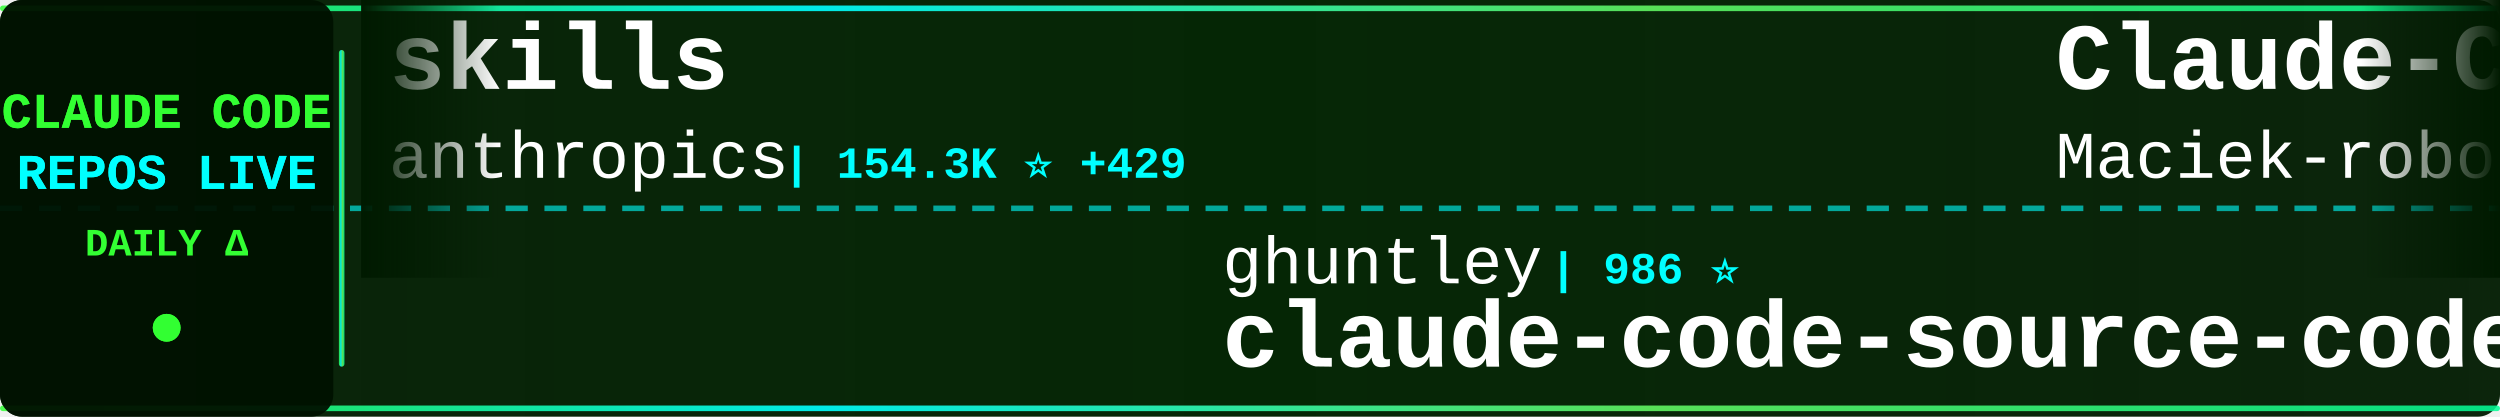
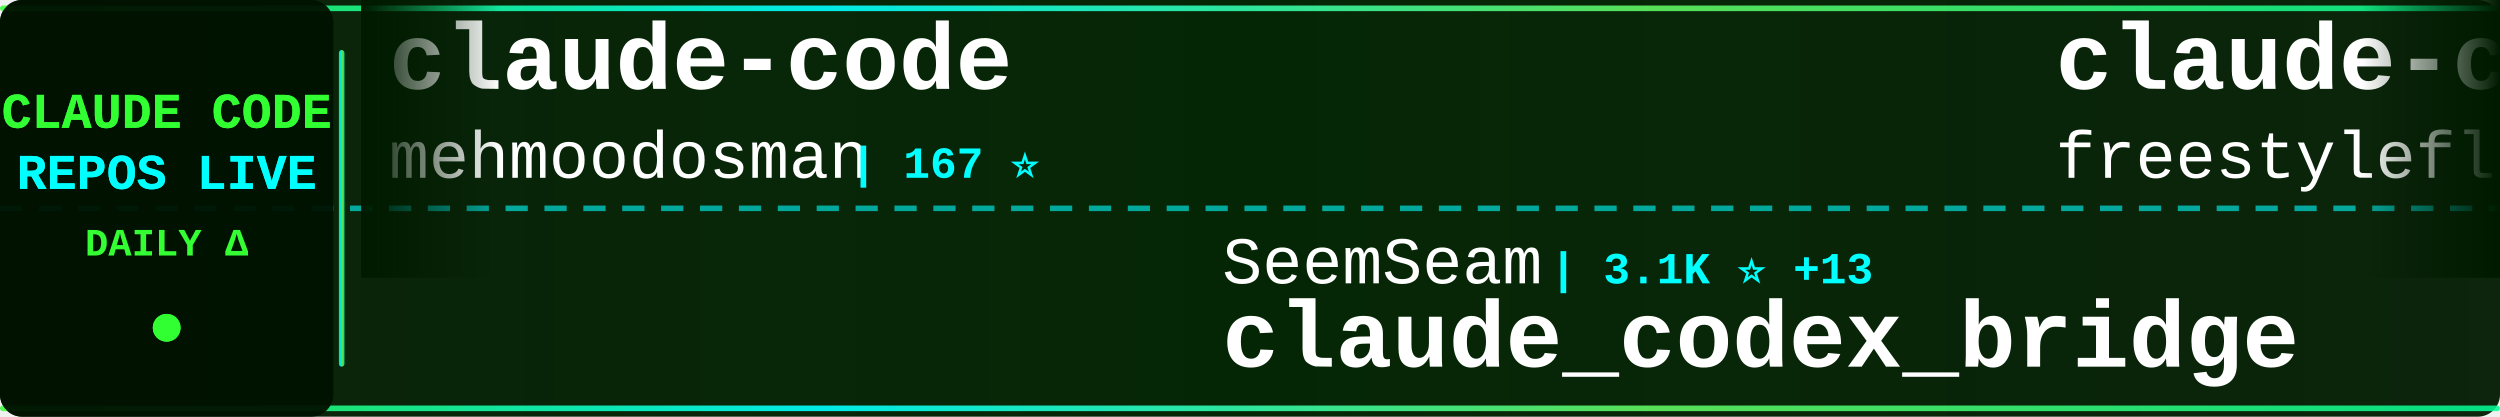
<svg xmlns="http://www.w3.org/2000/svg" width="900" height="150">
  <defs>
    <linearGradient id="tickerBg" x1="0%" y1="0%" x2="100%" y2="0%">
      <stop offset="0%" style="stop-color:#001a00;stop-opacity:0.95" />
      <stop offset="50%" style="stop-color:#002200;stop-opacity:0.98" />
      <stop offset="100%" style="stop-color:#001a00;stop-opacity:0.95" />
    </linearGradient>
    <linearGradient id="borderGrad" x1="0%" y1="0%" x2="100%" y2="0%">
      <stop offset="0%" style="stop-color:#33ff33;stop-opacity:0.85">
        <animate attributeName="stop-opacity" values="0.85;1;0.85" dur="2s" repeatCount="indefinite" />
      </stop>
      <stop offset="33%" style="stop-color:#00ffff;stop-opacity:0.9">
        <animate attributeName="stop-opacity" values="0.9;1;0.9" dur="2.2s" repeatCount="indefinite" />
      </stop>
      <stop offset="66%" style="stop-color:#66ff66;stop-opacity:0.85">
        <animate attributeName="stop-opacity" values="0.85;1;0.85" dur="1.8s" repeatCount="indefinite" />
      </stop>
      <stop offset="100%" style="stop-color:#00ff99;stop-opacity:0.85">
        <animate attributeName="stop-opacity" values="0.85;1;0.85" dur="2s" repeatCount="indefinite" />
      </stop>
    </linearGradient>
    <filter id="textGlow">
      <feGaussianBlur stdDeviation="0.1" result="coloredBlur" />
      <feMerge>
        <feMergeNode in="coloredBlur" />
        <feMergeNode in="SourceGraphic" />
      </feMerge>
    </filter>
    <filter id="metricGlow">
      <feGaussianBlur stdDeviation="0.2" result="coloredBlur" />
      <feMerge>
        <feMergeNode in="coloredBlur" />
        <feMergeNode in="SourceGraphic" />
      </feMerge>
    </filter>
    <linearGradient id="leftFade" x1="0%" y1="0%" x2="100%" y2="0%">
      <stop offset="0%" style="stop-color:#001a00;stop-opacity:1" />
      <stop offset="100%" style="stop-color:#001a00;stop-opacity:0" />
    </linearGradient>
    <linearGradient id="rightFade" x1="0%" y1="0%" x2="100%" y2="0%">
      <stop offset="0%" style="stop-color:#001a00;stop-opacity:0" />
      <stop offset="100%" style="stop-color:#001a00;stop-opacity:1" />
    </linearGradient>
  </defs>
  <rect width="900" height="150" fill="url(#tickerBg)" rx="8" />
  <rect x="0" y="2" width="900" height="2" fill="url(#borderGrad)" rx="1" />
  <rect x="0" y="146" width="900" height="2" fill="url(#borderGrad)" rx="1" />
  <line x1="0" y1="75" x2="900" y2="75" stroke="#00ffff" stroke-width="2" stroke-dasharray="8 6" opacity="0.6" />
  <rect x="0" y="0" width="120" height="150" fill="#001100" opacity="0.95" rx="8" />
  <text x="60" y="46" font-family="'Courier New', monospace" font-size="18" font-weight="bold" fill="#33ff33" text-anchor="middle" filter="url(#textGlow)">
    CLAUDE CODE
  </text>
  <text x="60" y="68" font-family="'Courier New', monospace" font-size="18" font-weight="bold" fill="#00ffff" text-anchor="middle" filter="url(#textGlow)">
    REPOS LIVE
  </text>
  <text x="60" y="92" font-family="'Courier New', monospace" font-size="14" font-weight="bold" fill="#33ff33" text-anchor="middle">
    DAILY Δ
  </text>
  <circle cx="60" cy="118" r="5" fill="#33ff33" filter="url(#metricGlow)">
    <animate attributeName="r" values="4;6;4" dur="1.5s" repeatCount="indefinite" />
    <animate attributeName="opacity" values="0.6;1;0.6" dur="1.5s" repeatCount="indefinite" />
  </circle>
  <rect x="122" y="18" width="2" height="114" fill="url(#borderGrad)" rx="1" />
  <clipPath id="tickerClip">
    <rect x="130" y="0" width="770" height="150" />
  </clipPath>
  <g clip-path="url(#tickerClip)">
    <g id="tickerItems">
      <animateTransform attributeName="transform" attributeType="XML" type="translate" from="0 0" to="-3000 0" dur="54s" repeatCount="indefinite" />
      <g transform="translate(0, 0)">
-         <text x="140" y="32" font-family="'Courier New', monospace" font-size="34" font-weight="bold" fill="#ffffff">skills</text>
-         <text x="140" y="64" font-family="'Courier New', monospace" font-size="24" font-weight="normal" fill="#ffffff" opacity="1.0">anthropics</text>
-         <text x="282" y="64" font-family="'Courier New', monospace" font-size="16" font-weight="bold" fill="#00ffff"> | 154.3K ⭐ +429</text>
+         <text x="140" y="32" font-family="'Courier New', monospace" font-size="34" font-weight="bold" fill="#ffffff">claude-code</text>
+         <text x="140" y="64" font-family="'Courier New', monospace" font-size="24" font-weight="normal" fill="#ffffff" opacity="1.0">mehmoodosman</text>
+         <text x="306" y="64" font-family="'Courier New', monospace" font-size="16" font-weight="bold" fill="#00ffff"> | 167 ⭐</text>
      </g>
      <g transform="translate(300, 0)">
-         <text x="140" y="102" font-family="'Courier New', monospace" font-size="24" font-weight="normal" fill="#ffffff" opacity="1.0">ghuntley</text>
-         <text x="258" y="102" font-family="'Courier New', monospace" font-size="16" font-weight="bold" fill="#00ffff"> | 986 ⭐</text>
-         <text x="140" y="132" font-family="'Courier New', monospace" font-size="34" font-weight="bold" fill="#ffffff">claude-code-source-code-...</text>
+         <text x="140" y="102" font-family="'Courier New', monospace" font-size="24" font-weight="normal" fill="#ffffff" opacity="1.0">SeemSeam</text>
+         <text x="258" y="102" font-family="'Courier New', monospace" font-size="16" font-weight="bold" fill="#00ffff"> | 3.1K ⭐ +13</text>
+         <text x="140" y="132" font-family="'Courier New', monospace" font-size="34" font-weight="bold" fill="#ffffff">claude_codex_bridge</text>
      </g>
      <g transform="translate(600, 0)">
+         <text x="140" y="32" font-family="'Courier New', monospace" font-size="34" font-weight="bold" fill="#ffffff">claude-code</text>
+         <text x="140" y="64" font-family="'Courier New', monospace" font-size="24" font-weight="normal" fill="#ffffff" opacity="1.0">freestylefly</text>
+         <text x="306" y="64" font-family="'Courier New', monospace" font-size="16" font-weight="bold" fill="#00ffff"> | 127 ⭐ +1</text>
+       </g>
+       <g transform="translate(900, 0)">
+         <text x="140" y="102" font-family="'Courier New', monospace" font-size="24" font-weight="normal" fill="#ffffff" opacity="1.0">zebbern</text>
+         <text x="246" y="102" font-family="'Courier New', monospace" font-size="16" font-weight="bold" fill="#00ffff"> | 4.3K ⭐ +5</text>
+         <text x="140" y="132" font-family="'Courier New', monospace" font-size="34" font-weight="bold" fill="#ffffff">claude-code-guide</text>
+       </g>
+       <g transform="translate(1200, 0)">
+         <text x="140" y="32" font-family="'Courier New', monospace" font-size="34" font-weight="bold" fill="#ffffff">claude-code</text>
+         <text x="140" y="64" font-family="'Courier New', monospace" font-size="24" font-weight="normal" fill="#ffffff" opacity="1.0">RishabhK103</text>
+         <text x="294" y="64" font-family="'Courier New', monospace" font-size="16" font-weight="bold" fill="#00ffff"> | 95 ⭐ +1</text>
+       </g>
+       <g transform="translate(1500, 0)">
+         <text x="140" y="102" font-family="'Courier New', monospace" font-size="24" font-weight="normal" fill="#ffffff" opacity="1.0">fazxes</text>
+         <text x="234" y="102" font-family="'Courier New', monospace" font-size="16" font-weight="bold" fill="#00ffff"> | 222 ⭐</text>
+         <text x="140" y="132" font-family="'Courier New', monospace" font-size="34" font-weight="bold" fill="#ffffff">Claude-code</text>
+       </g>
+       <g transform="translate(1800, 0)">
        <text x="140" y="32" font-family="'Courier New', monospace" font-size="34" font-weight="bold" fill="#ffffff">Claude-Code-Usage-Monito...</text>
        <text x="140" y="64" font-family="'Courier New', monospace" font-size="24" font-weight="normal" fill="#ffffff" opacity="1.0">Maciek-roboblog</text>
-         <text x="342" y="64" font-family="'Courier New', monospace" font-size="16" font-weight="bold" fill="#00ffff"> | 8.3K ⭐ +7</text>
-       </g>
-       <g transform="translate(900, 0)">
-         <text x="140" y="102" font-family="'Courier New', monospace" font-size="24" font-weight="normal" fill="#ffffff" opacity="1.0">pengchengneo</text>
-         <text x="306" y="102" font-family="'Courier New', monospace" font-size="16" font-weight="bold" fill="#00ffff"> | 1.6K ⭐ +2</text>
-         <text x="140" y="132" font-family="'Courier New', monospace" font-size="34" font-weight="bold" fill="#ffffff">Claude-Code</text>
-       </g>
-       <g transform="translate(1200, 0)">
-         <text x="140" y="32" font-family="'Courier New', monospace" font-size="34" font-weight="bold" fill="#ffffff">claude-code-proxy</text>
-         <text x="140" y="64" font-family="'Courier New', monospace" font-size="24" font-weight="normal" fill="#ffffff" opacity="1.0">fuergaosi233</text>
-         <text x="306" y="64" font-family="'Courier New', monospace" font-size="16" font-weight="bold" fill="#00ffff"> | 2.7K ⭐ +7</text>
-       </g>
-       <g transform="translate(1500, 0)">
-         <text x="140" y="102" font-family="'Courier New', monospace" font-size="24" font-weight="normal" fill="#ffffff" opacity="1.0">Yuyz0112</text>
-         <text x="258" y="102" font-family="'Courier New', monospace" font-size="16" font-weight="bold" fill="#00ffff"> | 2.4K ⭐</text>
-         <text x="140" y="132" font-family="'Courier New', monospace" font-size="34" font-weight="bold" fill="#ffffff">claude-code-reverse</text>
-       </g>
-       <g transform="translate(1800, 0)">
-         <text x="140" y="32" font-family="'Courier New', monospace" font-size="34" font-weight="bold" fill="#ffffff">claude-code</text>
-         <text x="140" y="64" font-family="'Courier New', monospace" font-size="24" font-weight="normal" fill="#ffffff" opacity="1.0">Tinkeringg-Lab</text>
-         <text x="330" y="64" font-family="'Courier New', monospace" font-size="16" font-weight="bold" fill="#00ffff"> | 208 ⭐</text>
+         <text x="342" y="64" font-family="'Courier New', monospace" font-size="16" font-weight="bold" fill="#00ffff"> | 8.3K ⭐ +11</text>
      </g>
      <g transform="translate(2100, 0)">
-         <text x="140" y="102" font-family="'Courier New', monospace" font-size="24" font-weight="normal" fill="#ffffff" opacity="1.0">https-deeplearning-ai</text>
-         <text x="414" y="102" font-family="'Courier New', monospace" font-size="16" font-weight="bold" fill="#00ffff"> | 533 ⭐</text>
-         <text x="140" y="132" font-family="'Courier New', monospace" font-size="34" font-weight="bold" fill="#ffffff">sc-claude-code-files</text>
+         <text x="140" y="102" font-family="'Courier New', monospace" font-size="24" font-weight="normal" fill="#ffffff" opacity="1.0">shanraisshan</text>
+         <text x="306" y="102" font-family="'Courier New', monospace" font-size="16" font-weight="bold" fill="#00ffff"> | 59.6K ⭐ +666</text>
+         <text x="140" y="132" font-family="'Courier New', monospace" font-size="34" font-weight="bold" fill="#ffffff">claude-code-best-practic...</text>
      </g>
      <g transform="translate(2400, 0)">
-         <text x="140" y="32" font-family="'Courier New', monospace" font-size="34" font-weight="bold" fill="#ffffff">Claude-code</text>
-         <text x="140" y="64" font-family="'Courier New', monospace" font-size="24" font-weight="normal" fill="#ffffff" opacity="1.0">zstmfhy</text>
-         <text x="246" y="64" font-family="'Courier New', monospace" font-size="16" font-weight="bold" fill="#00ffff"> | 190 ⭐</text>
+         <text x="140" y="32" font-family="'Courier New', monospace" font-size="34" font-weight="bold" fill="#ffffff">claude-code</text>
+         <text x="140" y="64" font-family="'Courier New', monospace" font-size="24" font-weight="normal" fill="#ffffff" opacity="1.0">tanbiralam</text>
+         <text x="282" y="64" font-family="'Courier New', monospace" font-size="16" font-weight="bold" fill="#00ffff"> | 1.9K ⭐ +8</text>
      </g>
      <g transform="translate(2700, 0)">
-         <text x="140" y="102" font-family="'Courier New', monospace" font-size="24" font-weight="normal" fill="#ffffff" opacity="1.0">Pimzino</text>
-         <text x="246" y="102" font-family="'Courier New', monospace" font-size="16" font-weight="bold" fill="#00ffff"> | 3.8K ⭐ +2</text>
-         <text x="140" y="132" font-family="'Courier New', monospace" font-size="34" font-weight="bold" fill="#ffffff">claude-code-spec-workflo...</text>
+         <text x="140" y="102" font-family="'Courier New', monospace" font-size="24" font-weight="normal" fill="#ffffff" opacity="1.0">darcyegb</text>
+         <text x="258" y="102" font-family="'Courier New', monospace" font-size="16" font-weight="bold" fill="#00ffff"> | 732 ⭐</text>
+         <text x="140" y="132" font-family="'Courier New', monospace" font-size="34" font-weight="bold" fill="#ffffff">ClaudeCodeAgents</text>
      </g>
      <g transform="translate(3000, 0)">
-         <text x="140" y="32" font-family="'Courier New', monospace" font-size="34" font-weight="bold" fill="#ffffff">skills</text>
-         <text x="140" y="64" font-family="'Courier New', monospace" font-size="24" font-weight="normal" fill="#ffffff" opacity="1.0">anthropics</text>
-         <text x="282" y="64" font-family="'Courier New', monospace" font-size="16" font-weight="bold" fill="#00ffff"> | 154.3K ⭐ +429</text>
+         <text x="140" y="32" font-family="'Courier New', monospace" font-size="34" font-weight="bold" fill="#ffffff">claude-code</text>
+         <text x="140" y="64" font-family="'Courier New', monospace" font-size="24" font-weight="normal" fill="#ffffff" opacity="1.0">mehmoodosman</text>
+         <text x="306" y="64" font-family="'Courier New', monospace" font-size="16" font-weight="bold" fill="#00ffff"> | 167 ⭐</text>
      </g>
      <g transform="translate(3300, 0)">
-         <text x="140" y="102" font-family="'Courier New', monospace" font-size="24" font-weight="normal" fill="#ffffff" opacity="1.0">ghuntley</text>
-         <text x="258" y="102" font-family="'Courier New', monospace" font-size="16" font-weight="bold" fill="#00ffff"> | 986 ⭐</text>
-         <text x="140" y="132" font-family="'Courier New', monospace" font-size="34" font-weight="bold" fill="#ffffff">claude-code-source-code-...</text>
+         <text x="140" y="102" font-family="'Courier New', monospace" font-size="24" font-weight="normal" fill="#ffffff" opacity="1.0">SeemSeam</text>
+         <text x="258" y="102" font-family="'Courier New', monospace" font-size="16" font-weight="bold" fill="#00ffff"> | 3.1K ⭐ +13</text>
+         <text x="140" y="132" font-family="'Courier New', monospace" font-size="34" font-weight="bold" fill="#ffffff">claude_codex_bridge</text>
      </g>
      <g transform="translate(3600, 0)">
-         <text x="140" y="32" font-family="'Courier New', monospace" font-size="34" font-weight="bold" fill="#ffffff">Claude-Code-Usage-Monito...</text>
-         <text x="140" y="64" font-family="'Courier New', monospace" font-size="24" font-weight="normal" fill="#ffffff" opacity="1.0">Maciek-roboblog</text>
-         <text x="342" y="64" font-family="'Courier New', monospace" font-size="16" font-weight="bold" fill="#00ffff"> | 8.3K ⭐ +7</text>
+         <text x="140" y="32" font-family="'Courier New', monospace" font-size="34" font-weight="bold" fill="#ffffff">claude-code</text>
+         <text x="140" y="64" font-family="'Courier New', monospace" font-size="24" font-weight="normal" fill="#ffffff" opacity="1.0">freestylefly</text>
+         <text x="306" y="64" font-family="'Courier New', monospace" font-size="16" font-weight="bold" fill="#00ffff"> | 127 ⭐ +1</text>
      </g>
      <g transform="translate(3900, 0)">
-         <text x="140" y="102" font-family="'Courier New', monospace" font-size="24" font-weight="normal" fill="#ffffff" opacity="1.0">pengchengneo</text>
-         <text x="306" y="102" font-family="'Courier New', monospace" font-size="16" font-weight="bold" fill="#00ffff"> | 1.6K ⭐ +2</text>
-         <text x="140" y="132" font-family="'Courier New', monospace" font-size="34" font-weight="bold" fill="#ffffff">Claude-Code</text>
+         <text x="140" y="102" font-family="'Courier New', monospace" font-size="24" font-weight="normal" fill="#ffffff" opacity="1.0">zebbern</text>
+         <text x="246" y="102" font-family="'Courier New', monospace" font-size="16" font-weight="bold" fill="#00ffff"> | 4.3K ⭐ +5</text>
+         <text x="140" y="132" font-family="'Courier New', monospace" font-size="34" font-weight="bold" fill="#ffffff">claude-code-guide</text>
      </g>
    </g>
  </g>
  <rect x="130" y="0" width="50" height="100" fill="url(#leftFade)" />
  <rect x="850" y="0" width="50" height="100" fill="url(#rightFade)" />
</svg>
